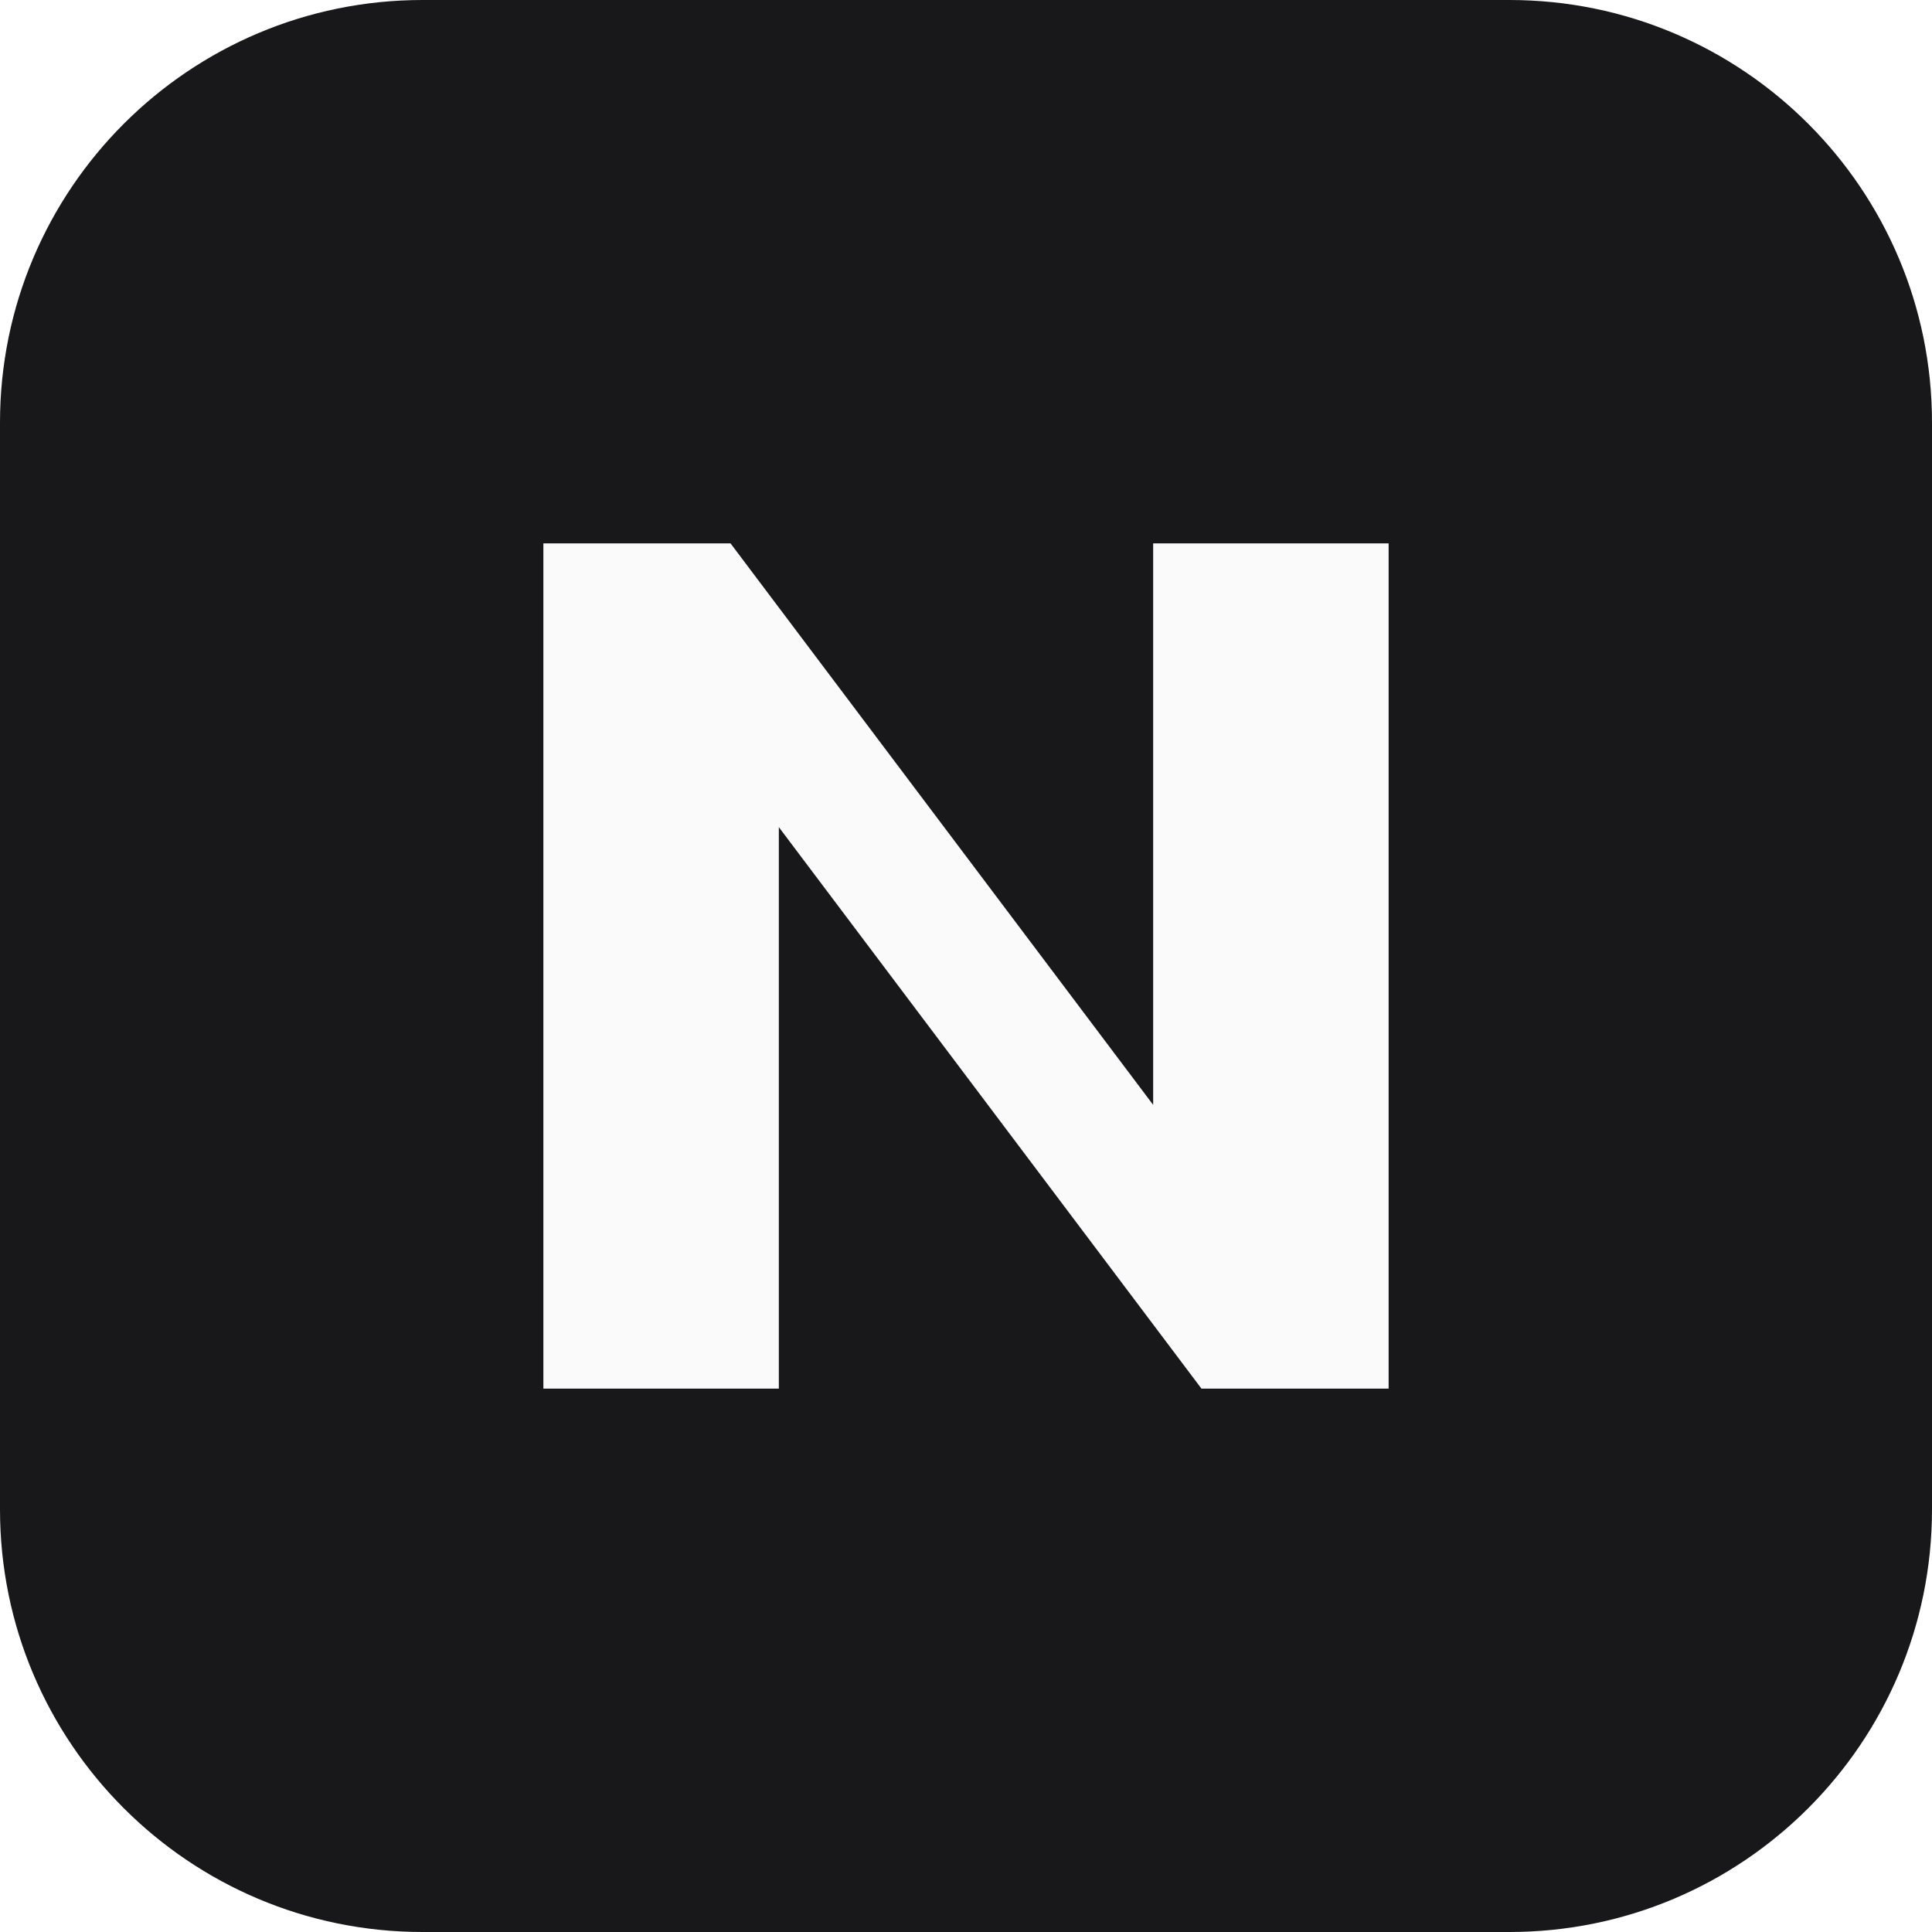
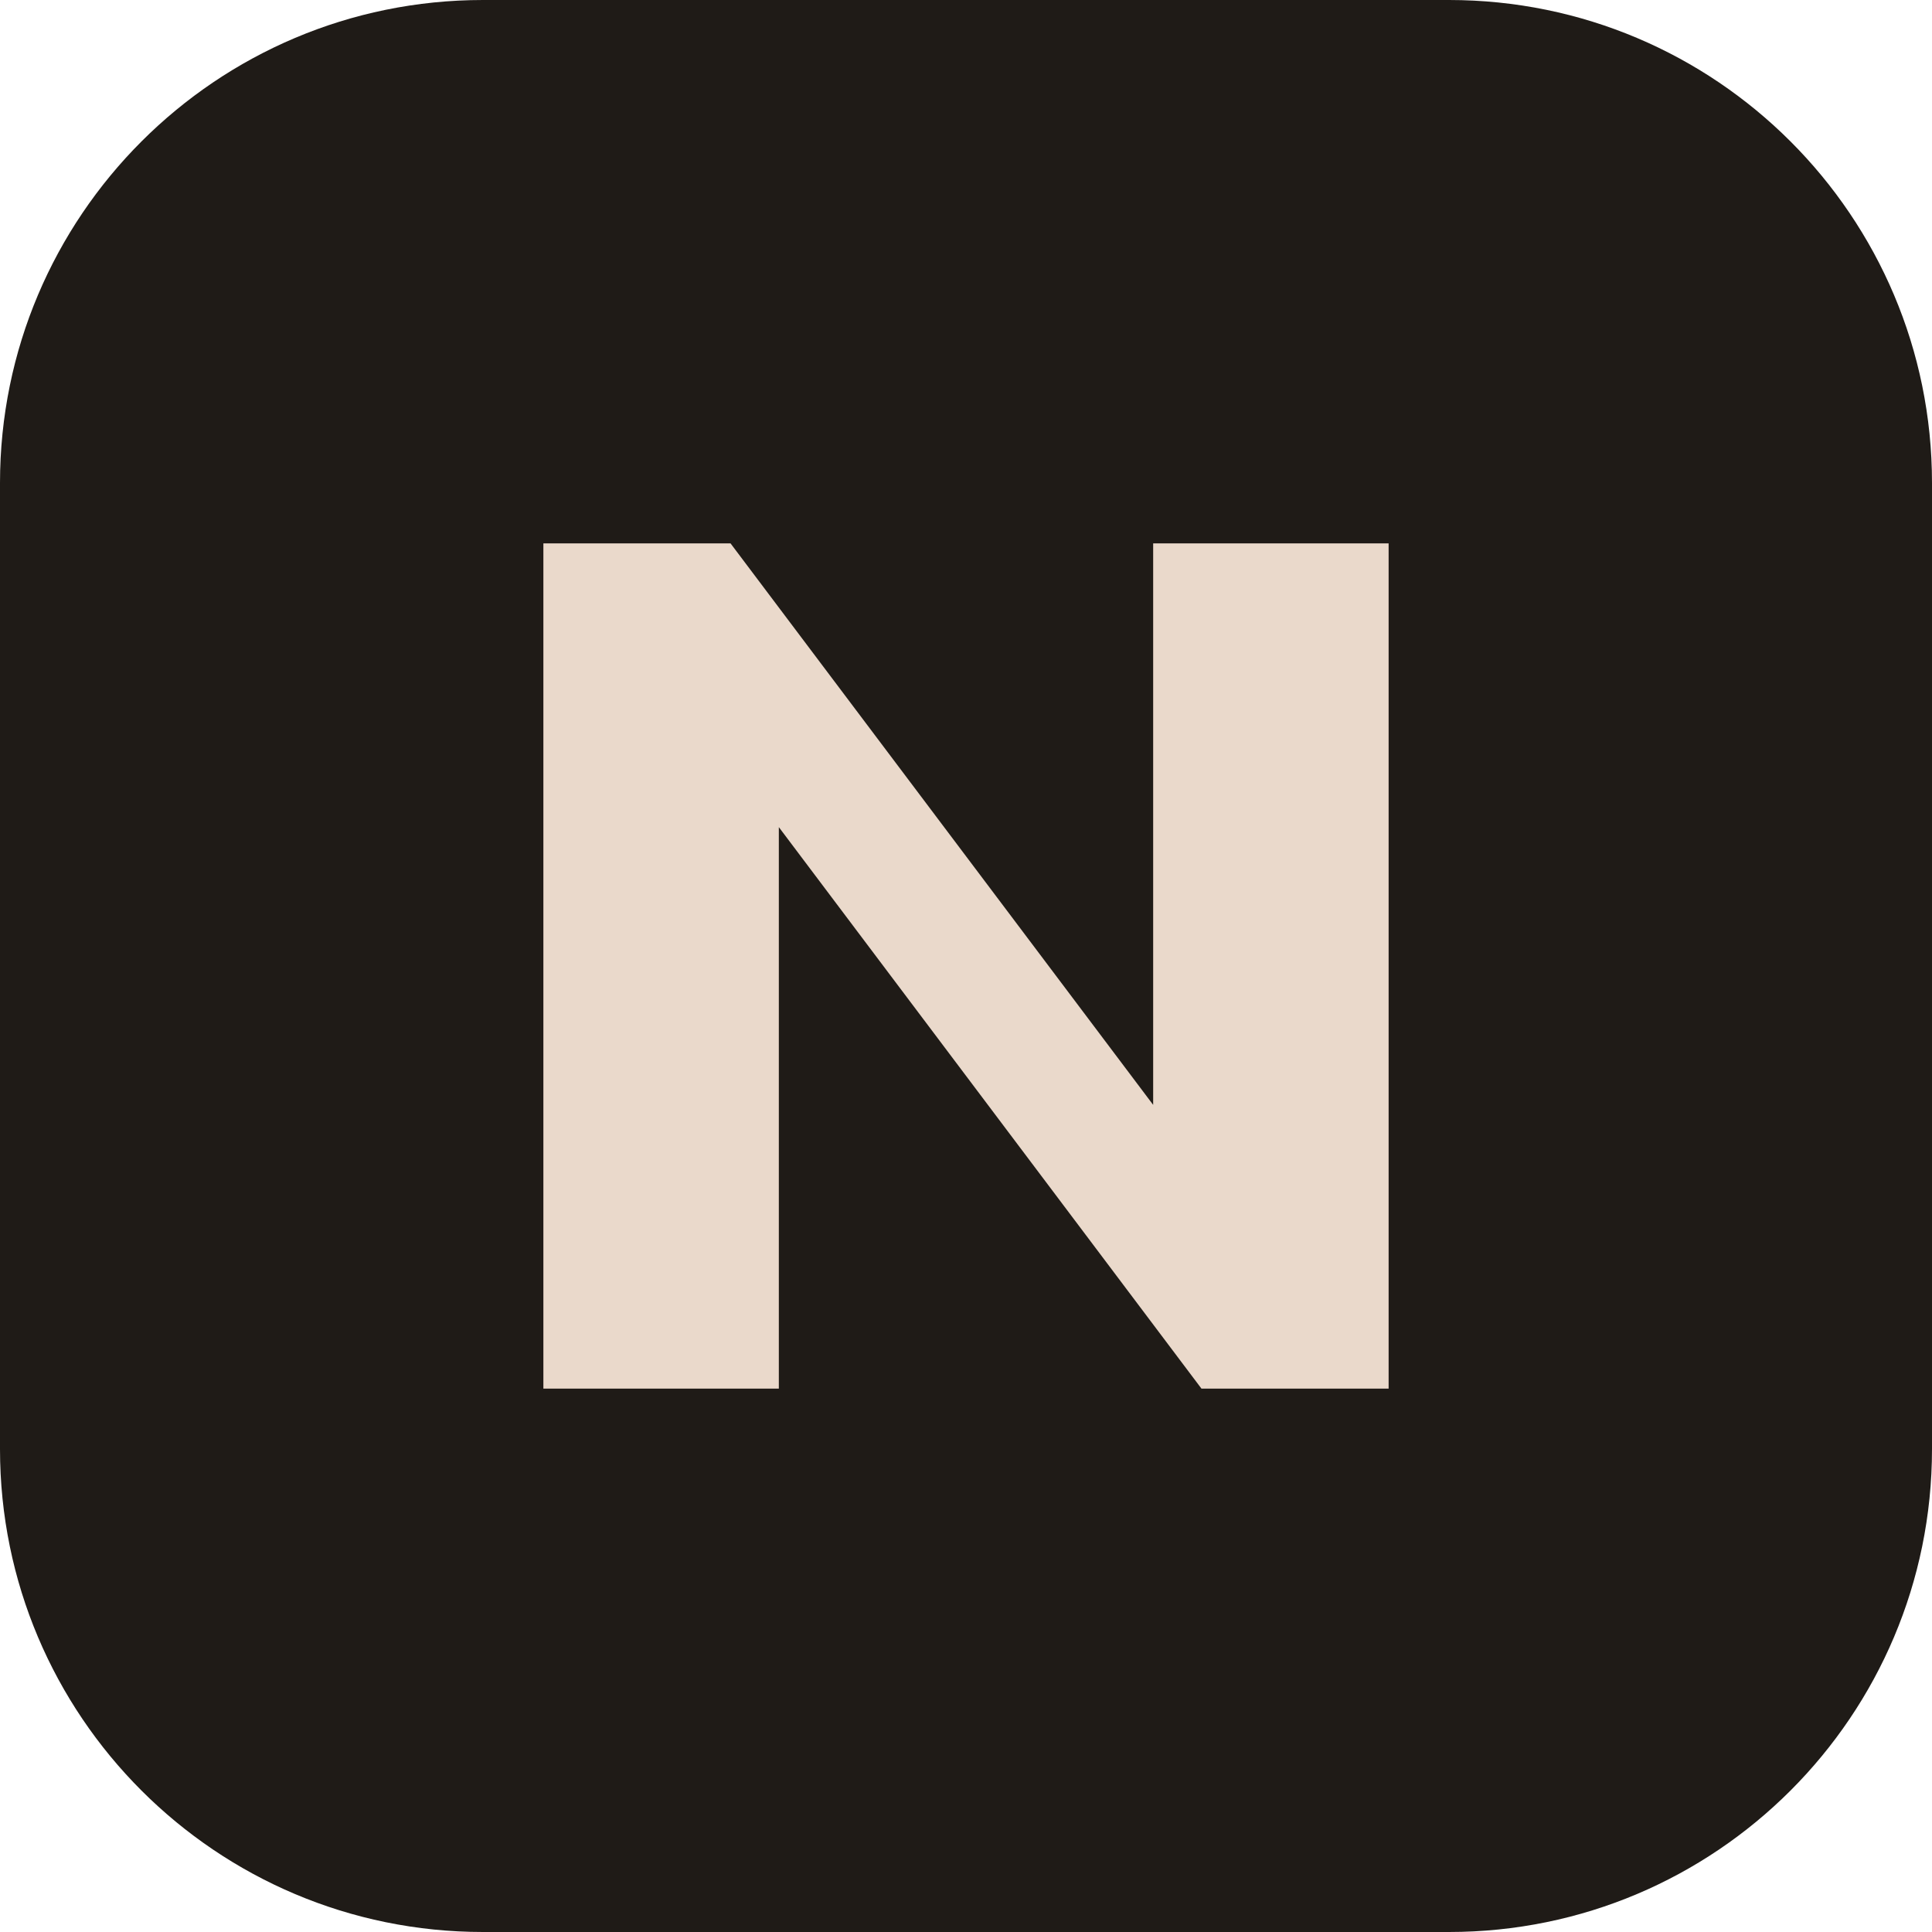
<svg xmlns="http://www.w3.org/2000/svg" viewBox="0 0 32 32">
-   <rect width="32" height="32" rx="7" fill="#18181b" />
-   <path fill="#fafafa" d="M9 23V9h3.1l7 9.3V9H23v14h-3.1l-7-9.3V23z" />
+   <rect width="32" height="32" rx="8" fill="#1f1b17" />
+   <path fill="#ead9cb" d="M9 23V9h3.1l7 9.3V9H23v14h-3.1l-7-9.3V23z" />
</svg>
